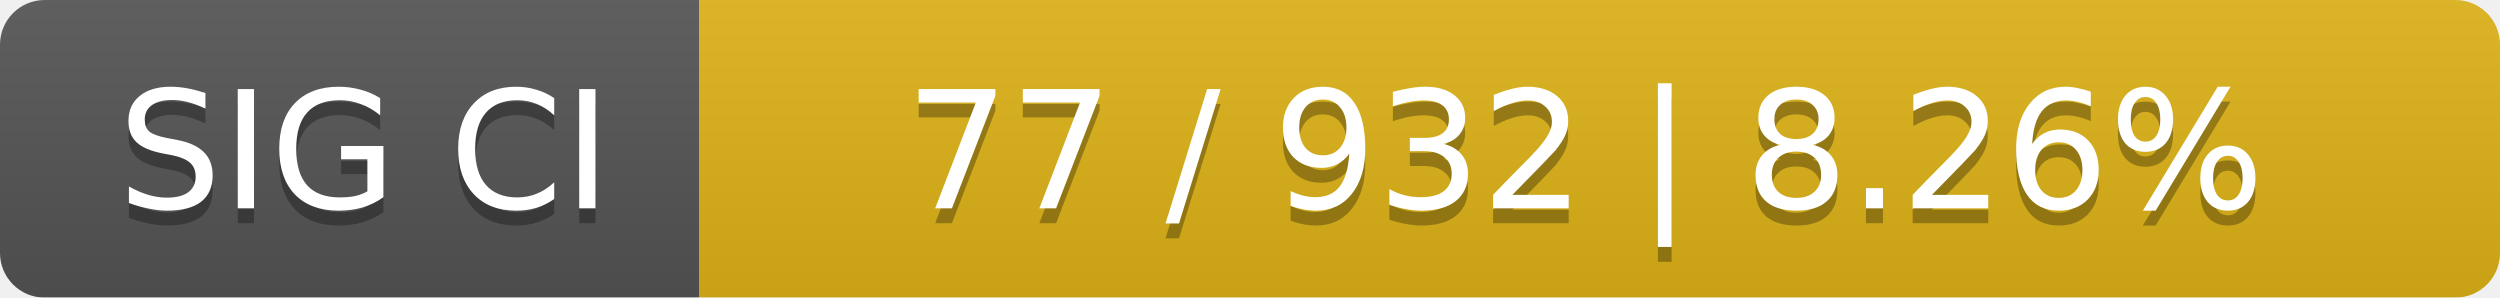
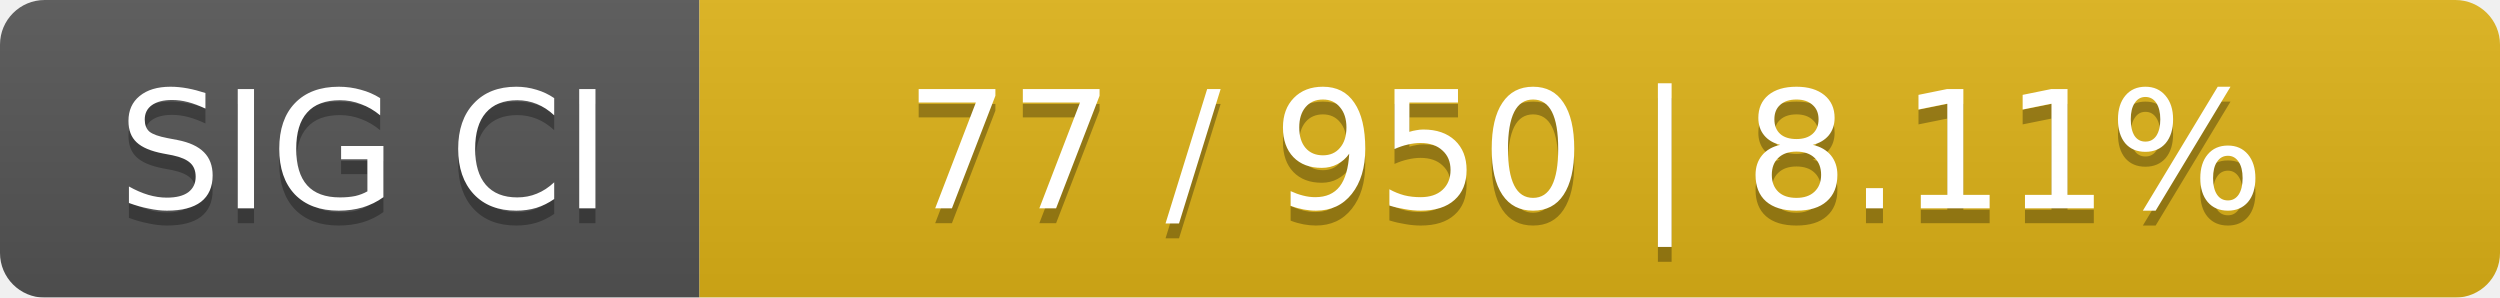
<svg xmlns="http://www.w3.org/2000/svg" width="168" height="20">
  <linearGradient id="smooth" x2="0" y2="100%">
    <stop offset="0" stop-color="#bbb" stop-opacity=".1" />
    <stop offset="1" stop-opacity=".1" />
  </linearGradient>
  <mask id="round">
    <rect width="168" height="20" rx="3" fill="#fff" />
  </mask>
  <g mask="url(#round)">
    <rect width="47" height="20" fill="#555" />
    <rect x="47" width="121" height="20" fill="#dfb317" />
    <rect width="168" height="20" fill="url(#smooth)" />
  </g>
  <g fill="#fff" text-anchor="middle" font-family="DejaVu Sans,Verdana,Geneva,sans-serif" font-size="11">
    <text x="24.5" y="15" fill="#010101" fill-opacity=".3">SIG CI</text>
    <text x="24.5" y="14">SIG CI</text>
-     <text x="106.5" y="15" fill="#010101" fill-opacity=".3">77 / 932    |    8.26%</text>
-     <text x="106.5" y="14">77 / 932    |    8.26%</text>
+     <text x="106.5" y="15" fill="#010101" fill-opacity=".3">77 / 950    |    8.11%</text>
+     <text x="106.5" y="14">77 / 950    |    8.11%</text>
  </g>
</svg>
